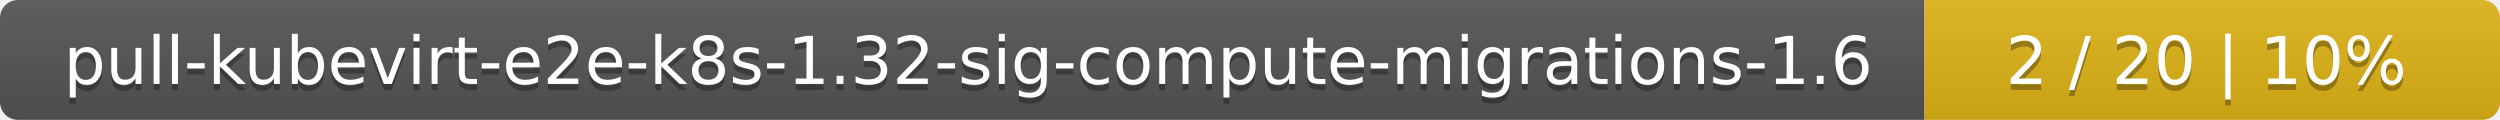
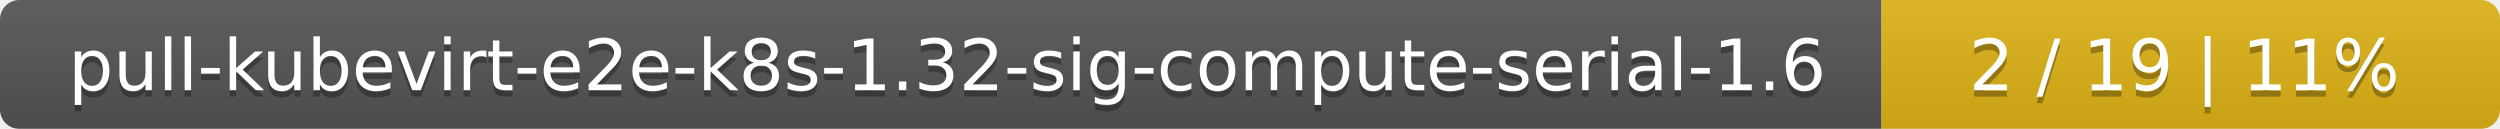
- <svg xmlns="http://www.w3.org/2000/svg" width="417" height="20">
+ <svg xmlns="http://www.w3.org/2000/svg" width="388" height="20">
  <linearGradient id="smooth" x2="0" y2="100%">
    <stop offset="0" stop-color="#bbb" stop-opacity=".1" />
    <stop offset="1" stop-opacity=".1" />
  </linearGradient>
  <mask id="round">
-     <rect width="417" height="20" rx="3" fill="#fff" />
+     <rect width="388" height="20" rx="3" fill="#fff" />
  </mask>
  <g mask="url(#round)">
-     <rect width="321" height="20" fill="#555" />
-     <rect x="321" width="96" height="20" fill="#dfb317" />
-     <rect width="417" height="20" fill="url(#smooth)" />
+     <rect width="292" height="20" fill="#555" />
+     <rect x="292" width="96" height="20" fill="#dfb317" />
+     <rect width="388" height="20" fill="url(#smooth)" />
  </g>
  <g fill="#fff" text-anchor="middle" font-family="DejaVu Sans,Verdana,Geneva,sans-serif" font-size="11">
-     <text x="161.5" y="15" fill="#010101" fill-opacity=".3">pull-kubevirt-e2e-k8s-1.32-sig-compute-migrations-1.6</text>
-     <text x="161.5" y="14">pull-kubevirt-e2e-k8s-1.32-sig-compute-migrations-1.6</text>
-     <text x="368" y="15" fill="#010101" fill-opacity=".3">2 / 20    |    10%</text>
-     <text x="368" y="14">2 / 20    |    10%</text>
+     <text x="147" y="15" fill="#010101" fill-opacity=".3">pull-kubevirt-e2e-k8s-1.32-sig-compute-serial-1.6</text>
+     <text x="147" y="14">pull-kubevirt-e2e-k8s-1.32-sig-compute-serial-1.6</text>
+     <text x="339" y="15" fill="#010101" fill-opacity=".3">2 / 19    |    11%</text>
+     <text x="339" y="14">2 / 19    |    11%</text>
  </g>
</svg>
